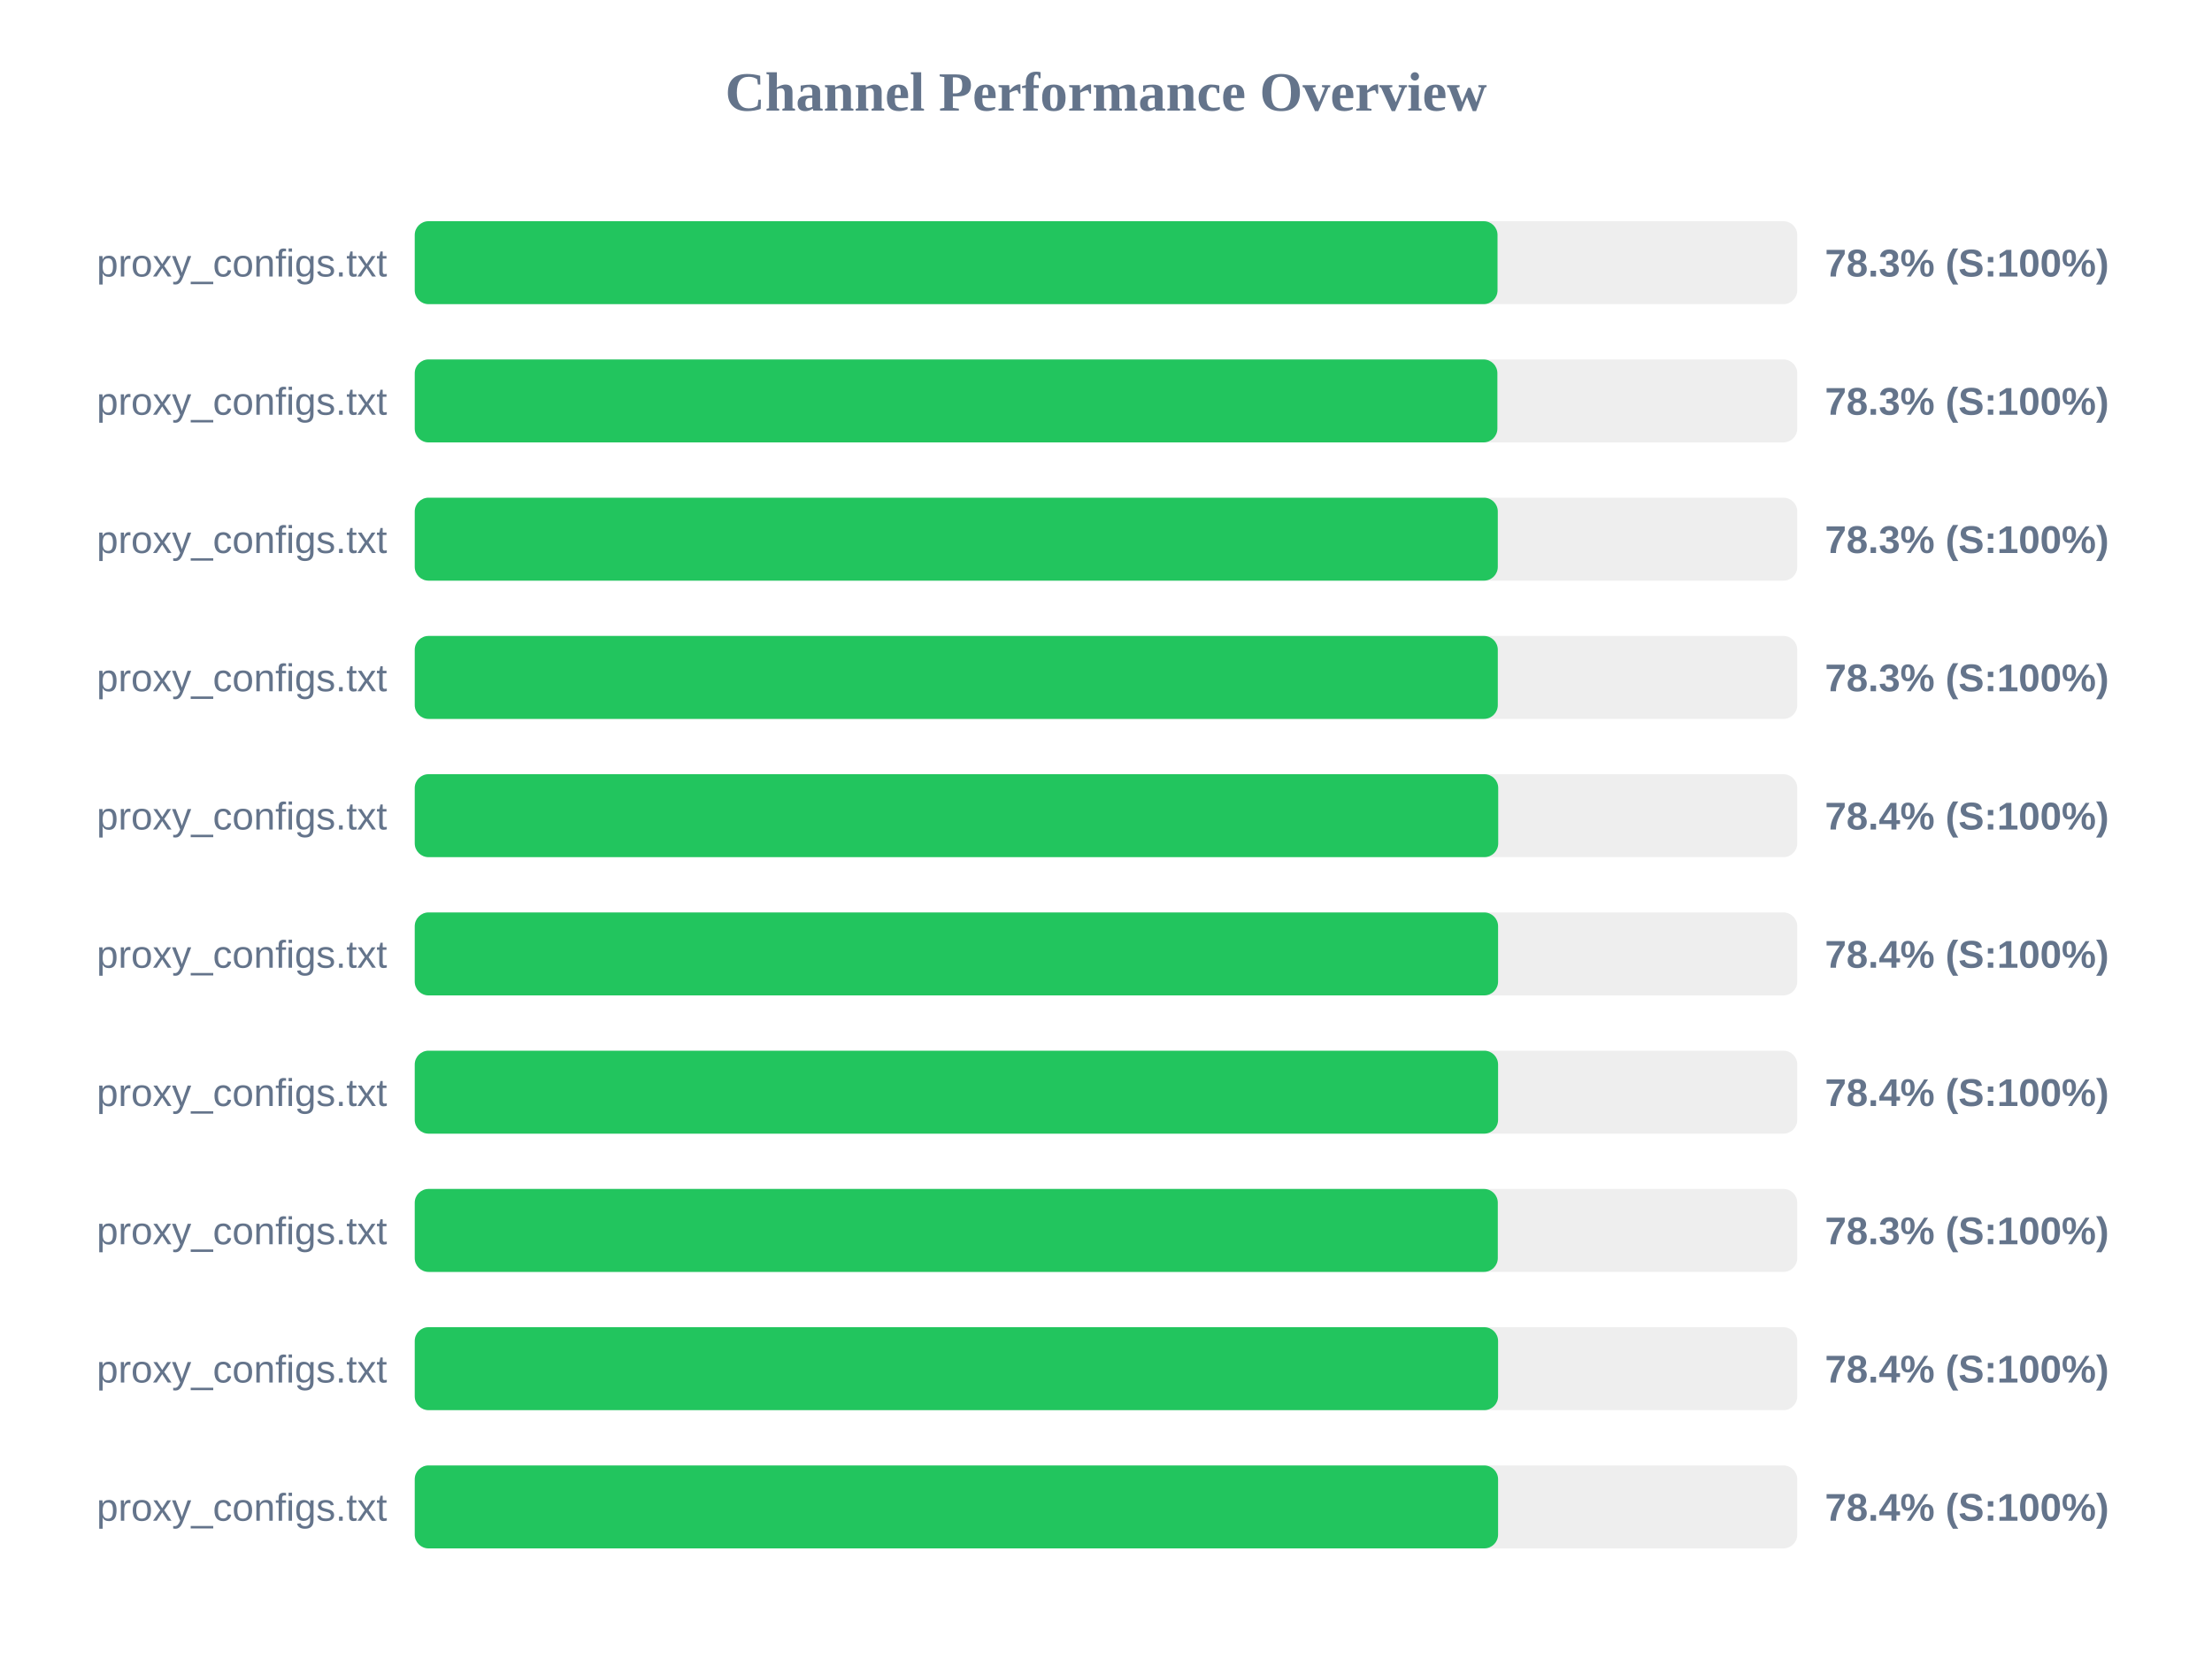
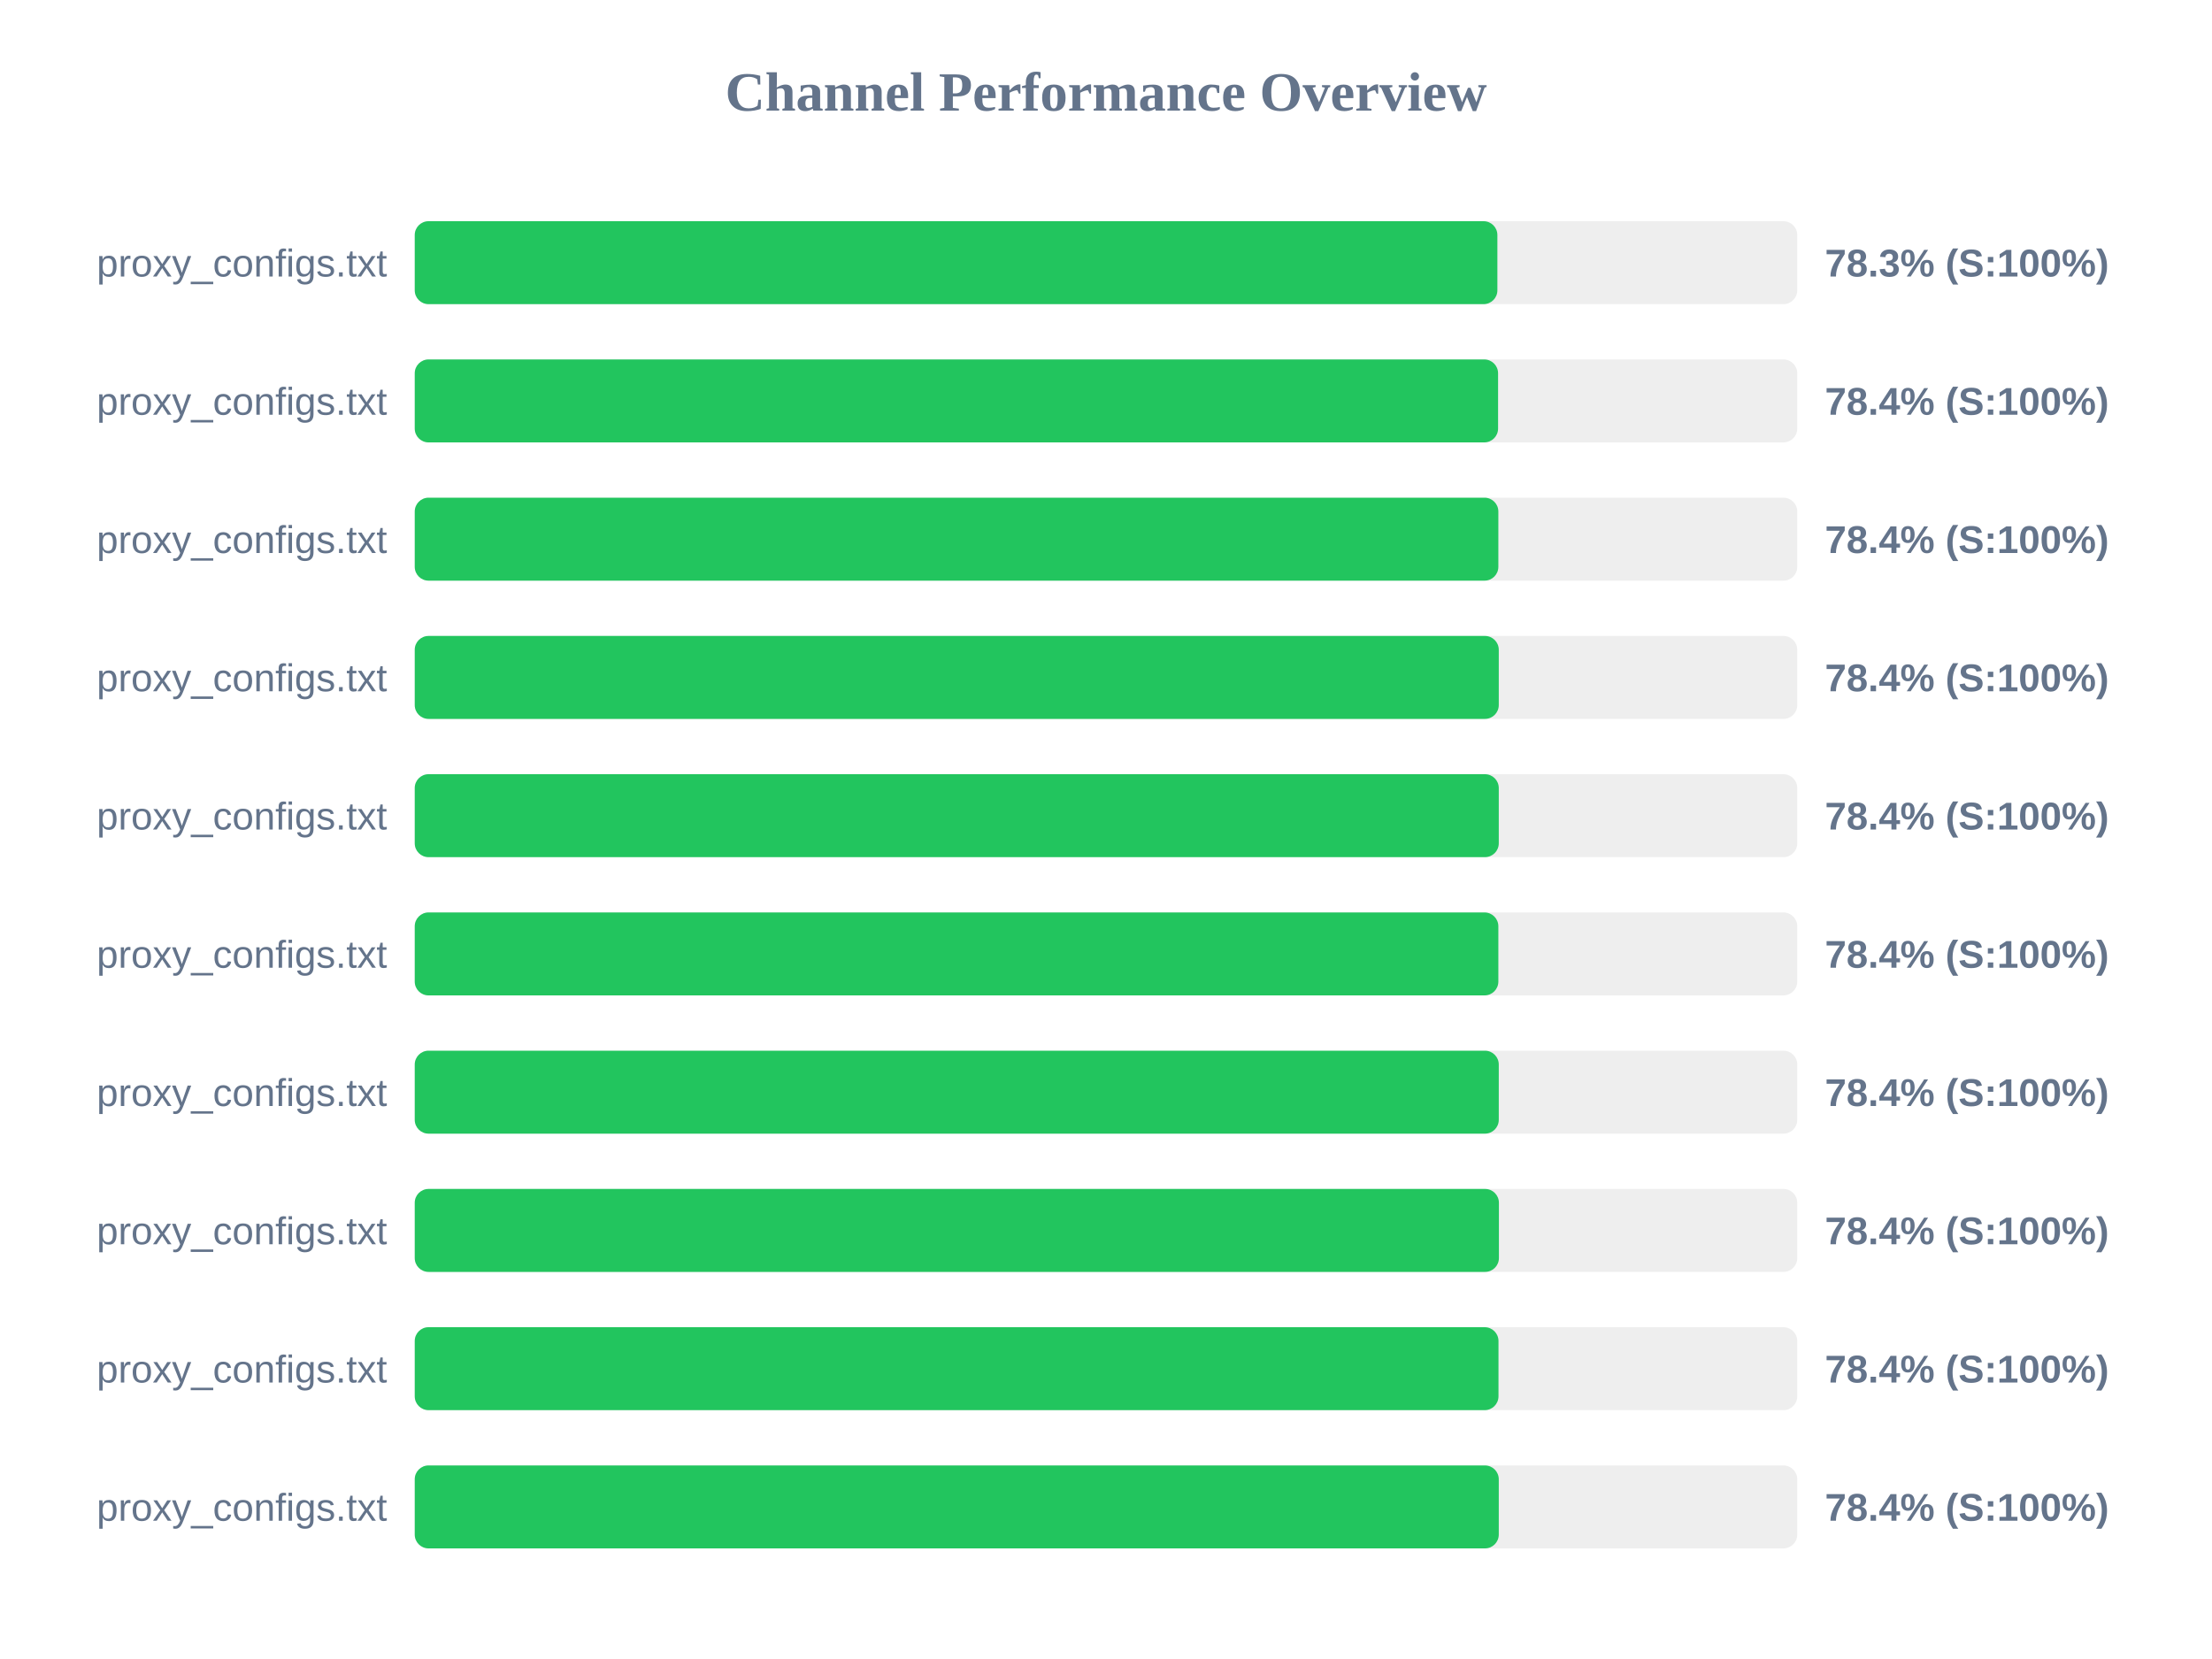
<svg xmlns="http://www.w3.org/2000/svg" width="800" height="600" version="1.1">
  <style>
        .row { font: 14px Arial; fill: #64748b; }
        .score { font: bold 14px Arial; fill: #64748b; }
    </style>
  <text x="400" y="40" text-anchor="middle" font-size="20px" font-weight="bold" fill="#64748b">Channel Performance Overview</text>
  <rect x="150" y="80" width="500" height="30" fill="#eee" rx="5" />
-   <rect x="150" y="80" width="391.6" height="30" fill="#22c55e" rx="5" />
+   <rect x="150" y="80" width="391.55" height="30" fill="#22c55e" rx="5" />
  <text x="140" y="100" text-anchor="end" class="row">proxy_configs.txt</text>
  <text x="660" y="100" text-anchor="start" class="score">78.3% (S:100%)</text>
  <rect x="150" y="130" width="500" height="30" fill="#eee" rx="5" />
-   <rect x="150" y="130" width="391.55" height="30" fill="#22c55e" rx="5" />
+   <rect x="150" y="130" width="391.8" height="30" fill="#22c55e" rx="5" />
  <text x="140" y="150" text-anchor="end" class="row">proxy_configs.txt</text>
-   <text x="660" y="150" text-anchor="start" class="score">78.3% (S:100%)</text>
+   <text x="660" y="150" text-anchor="start" class="score">78.4% (S:100%)</text>
  <rect x="150" y="180" width="500" height="30" fill="#eee" rx="5" />
-   <rect x="150" y="180" width="391.7" height="30" fill="#22c55e" rx="5" />
+   <rect x="150" y="180" width="391.9" height="30" fill="#22c55e" rx="5" />
  <text x="140" y="200" text-anchor="end" class="row">proxy_configs.txt</text>
-   <text x="660" y="200" text-anchor="start" class="score">78.3% (S:100%)</text>
+   <text x="660" y="200" text-anchor="start" class="score">78.4% (S:100%)</text>
  <rect x="150" y="230" width="500" height="30" fill="#eee" rx="5" />
-   <rect x="150" y="230" width="391.7" height="30" fill="#22c55e" rx="5" />
+   <rect x="150" y="230" width="392.05" height="30" fill="#22c55e" rx="5" />
  <text x="140" y="250" text-anchor="end" class="row">proxy_configs.txt</text>
-   <text x="660" y="250" text-anchor="start" class="score">78.3% (S:100%)</text>
+   <text x="660" y="250" text-anchor="start" class="score">78.4% (S:100%)</text>
  <rect x="150" y="280" width="500" height="30" fill="#eee" rx="5" />
-   <rect x="150" y="280" width="391.85" height="30" fill="#22c55e" rx="5" />
+   <rect x="150" y="280" width="392.05" height="30" fill="#22c55e" rx="5" />
  <text x="140" y="300" text-anchor="end" class="row">proxy_configs.txt</text>
  <text x="660" y="300" text-anchor="start" class="score">78.4% (S:100%)</text>
  <rect x="150" y="330" width="500" height="30" fill="#eee" rx="5" />
-   <rect x="150" y="330" width="391.8" height="30" fill="#22c55e" rx="5" />
+   <rect x="150" y="330" width="391.9" height="30" fill="#22c55e" rx="5" />
  <text x="140" y="350" text-anchor="end" class="row">proxy_configs.txt</text>
  <text x="660" y="350" text-anchor="start" class="score">78.4% (S:100%)</text>
  <rect x="150" y="380" width="500" height="30" fill="#eee" rx="5" />
-   <rect x="150" y="380" width="391.8" height="30" fill="#22c55e" rx="5" />
+   <rect x="150" y="380" width="392.05" height="30" fill="#22c55e" rx="5" />
  <text x="140" y="400" text-anchor="end" class="row">proxy_configs.txt</text>
  <text x="660" y="400" text-anchor="start" class="score">78.4% (S:100%)</text>
  <rect x="150" y="430" width="500" height="30" fill="#eee" rx="5" />
-   <rect x="150" y="430" width="391.7" height="30" fill="#22c55e" rx="5" />
+   <rect x="150" y="430" width="392.1" height="30" fill="#22c55e" rx="5" />
  <text x="140" y="450" text-anchor="end" class="row">proxy_configs.txt</text>
-   <text x="660" y="450" text-anchor="start" class="score">78.3% (S:100%)</text>
+   <text x="660" y="450" text-anchor="start" class="score">78.4% (S:100%)</text>
  <rect x="150" y="480" width="500" height="30" fill="#eee" rx="5" />
-   <rect x="150" y="480" width="391.8" height="30" fill="#22c55e" rx="5" />
+   <rect x="150" y="480" width="391.95" height="30" fill="#22c55e" rx="5" />
  <text x="140" y="500" text-anchor="end" class="row">proxy_configs.txt</text>
  <text x="660" y="500" text-anchor="start" class="score">78.4% (S:100%)</text>
  <rect x="150" y="530" width="500" height="30" fill="#eee" rx="5" />
-   <rect x="150" y="530" width="391.8" height="30" fill="#22c55e" rx="5" />
+   <rect x="150" y="530" width="392.05" height="30" fill="#22c55e" rx="5" />
  <text x="140" y="550" text-anchor="end" class="row">proxy_configs.txt</text>
  <text x="660" y="550" text-anchor="start" class="score">78.4% (S:100%)</text>
</svg>
